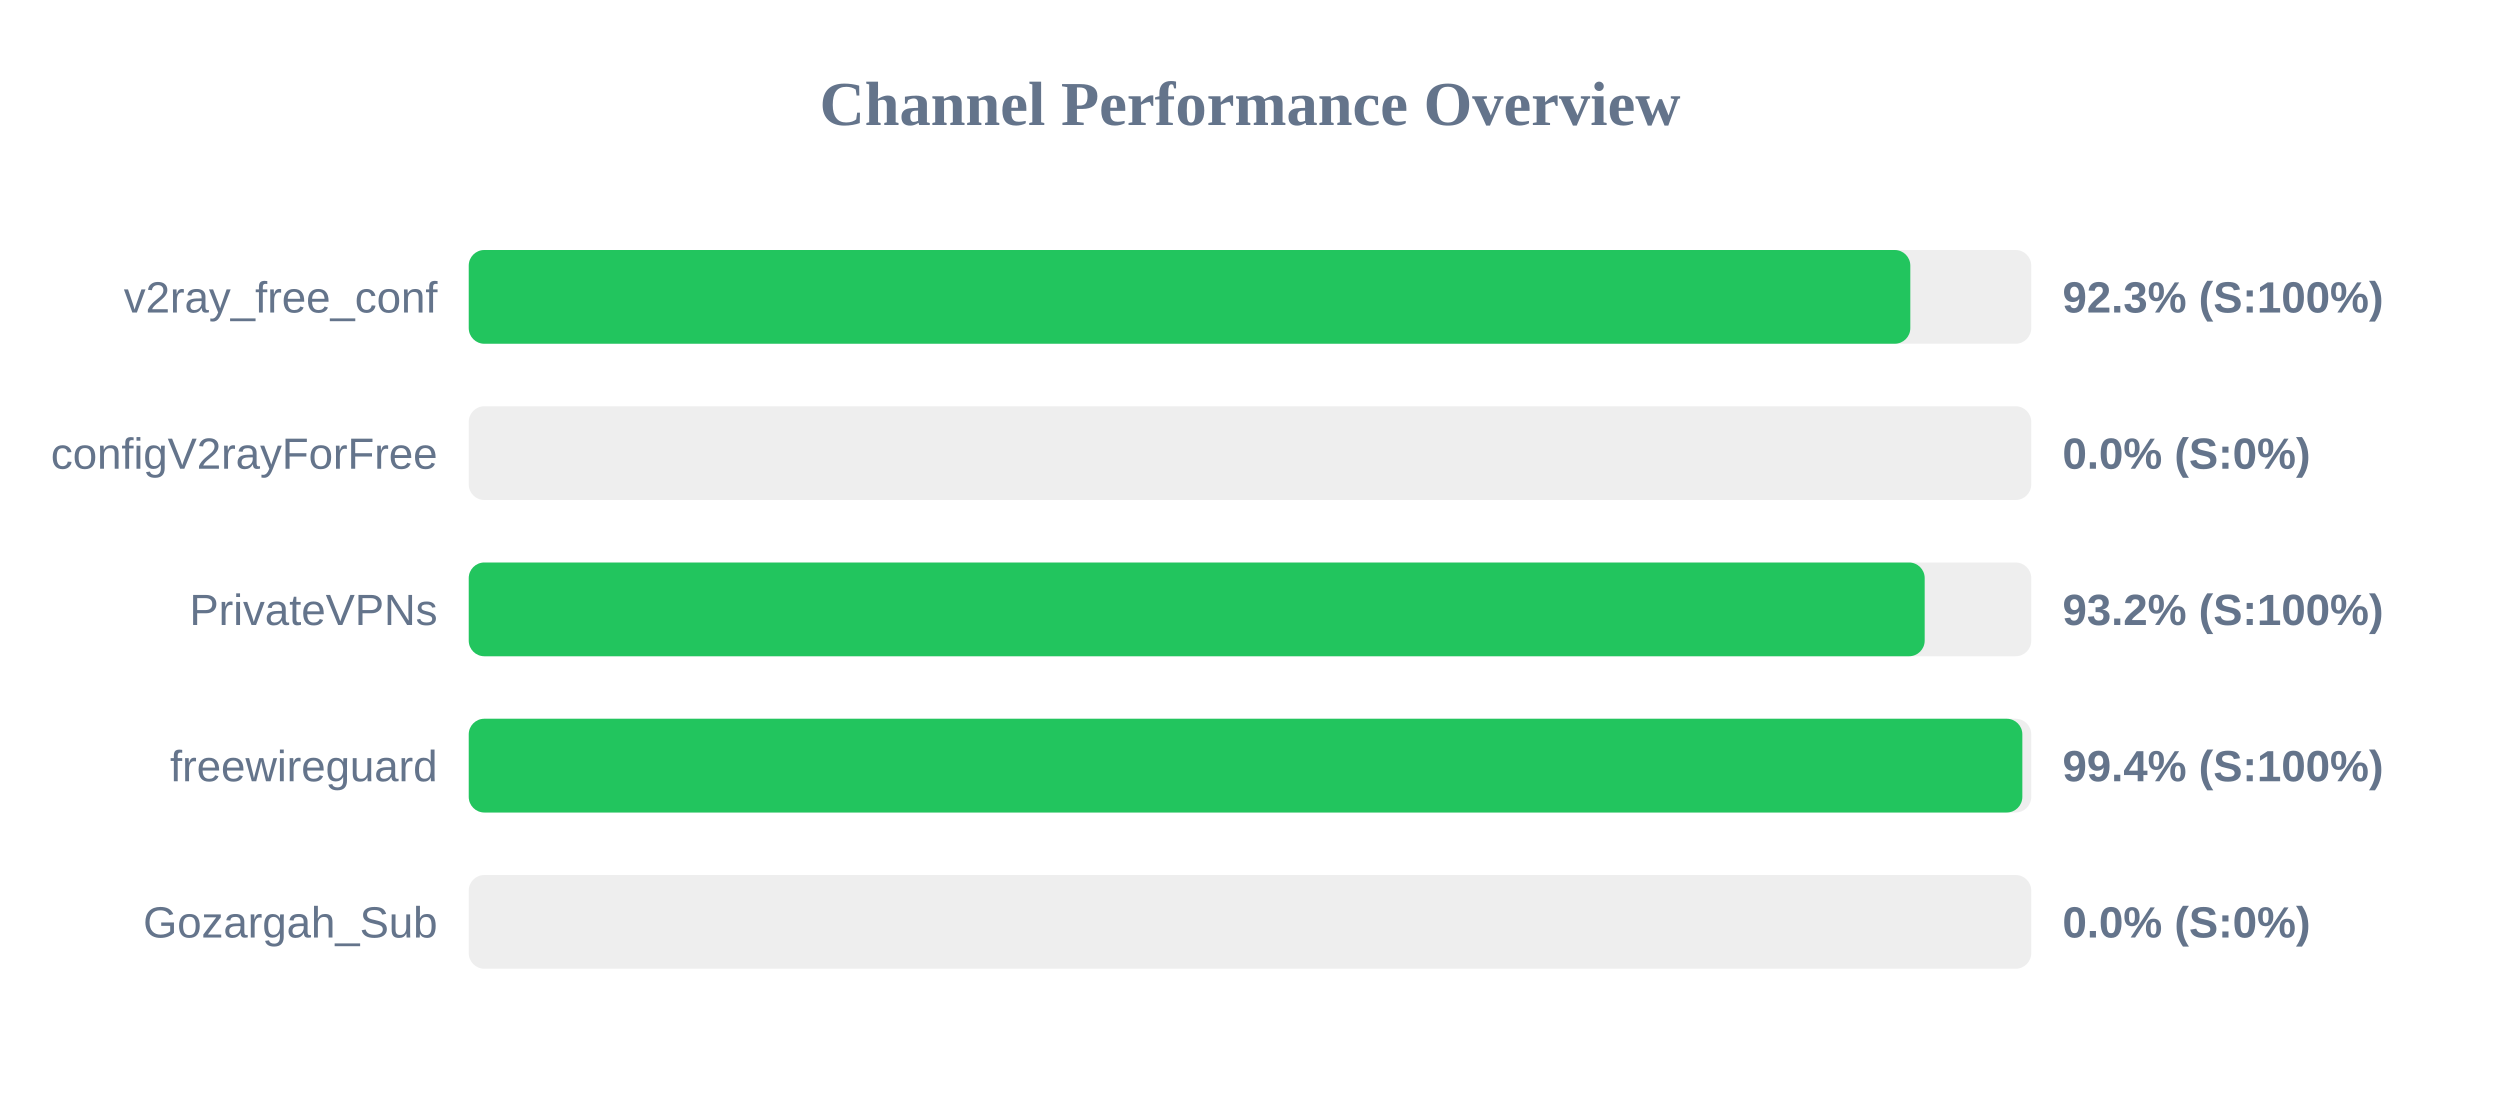
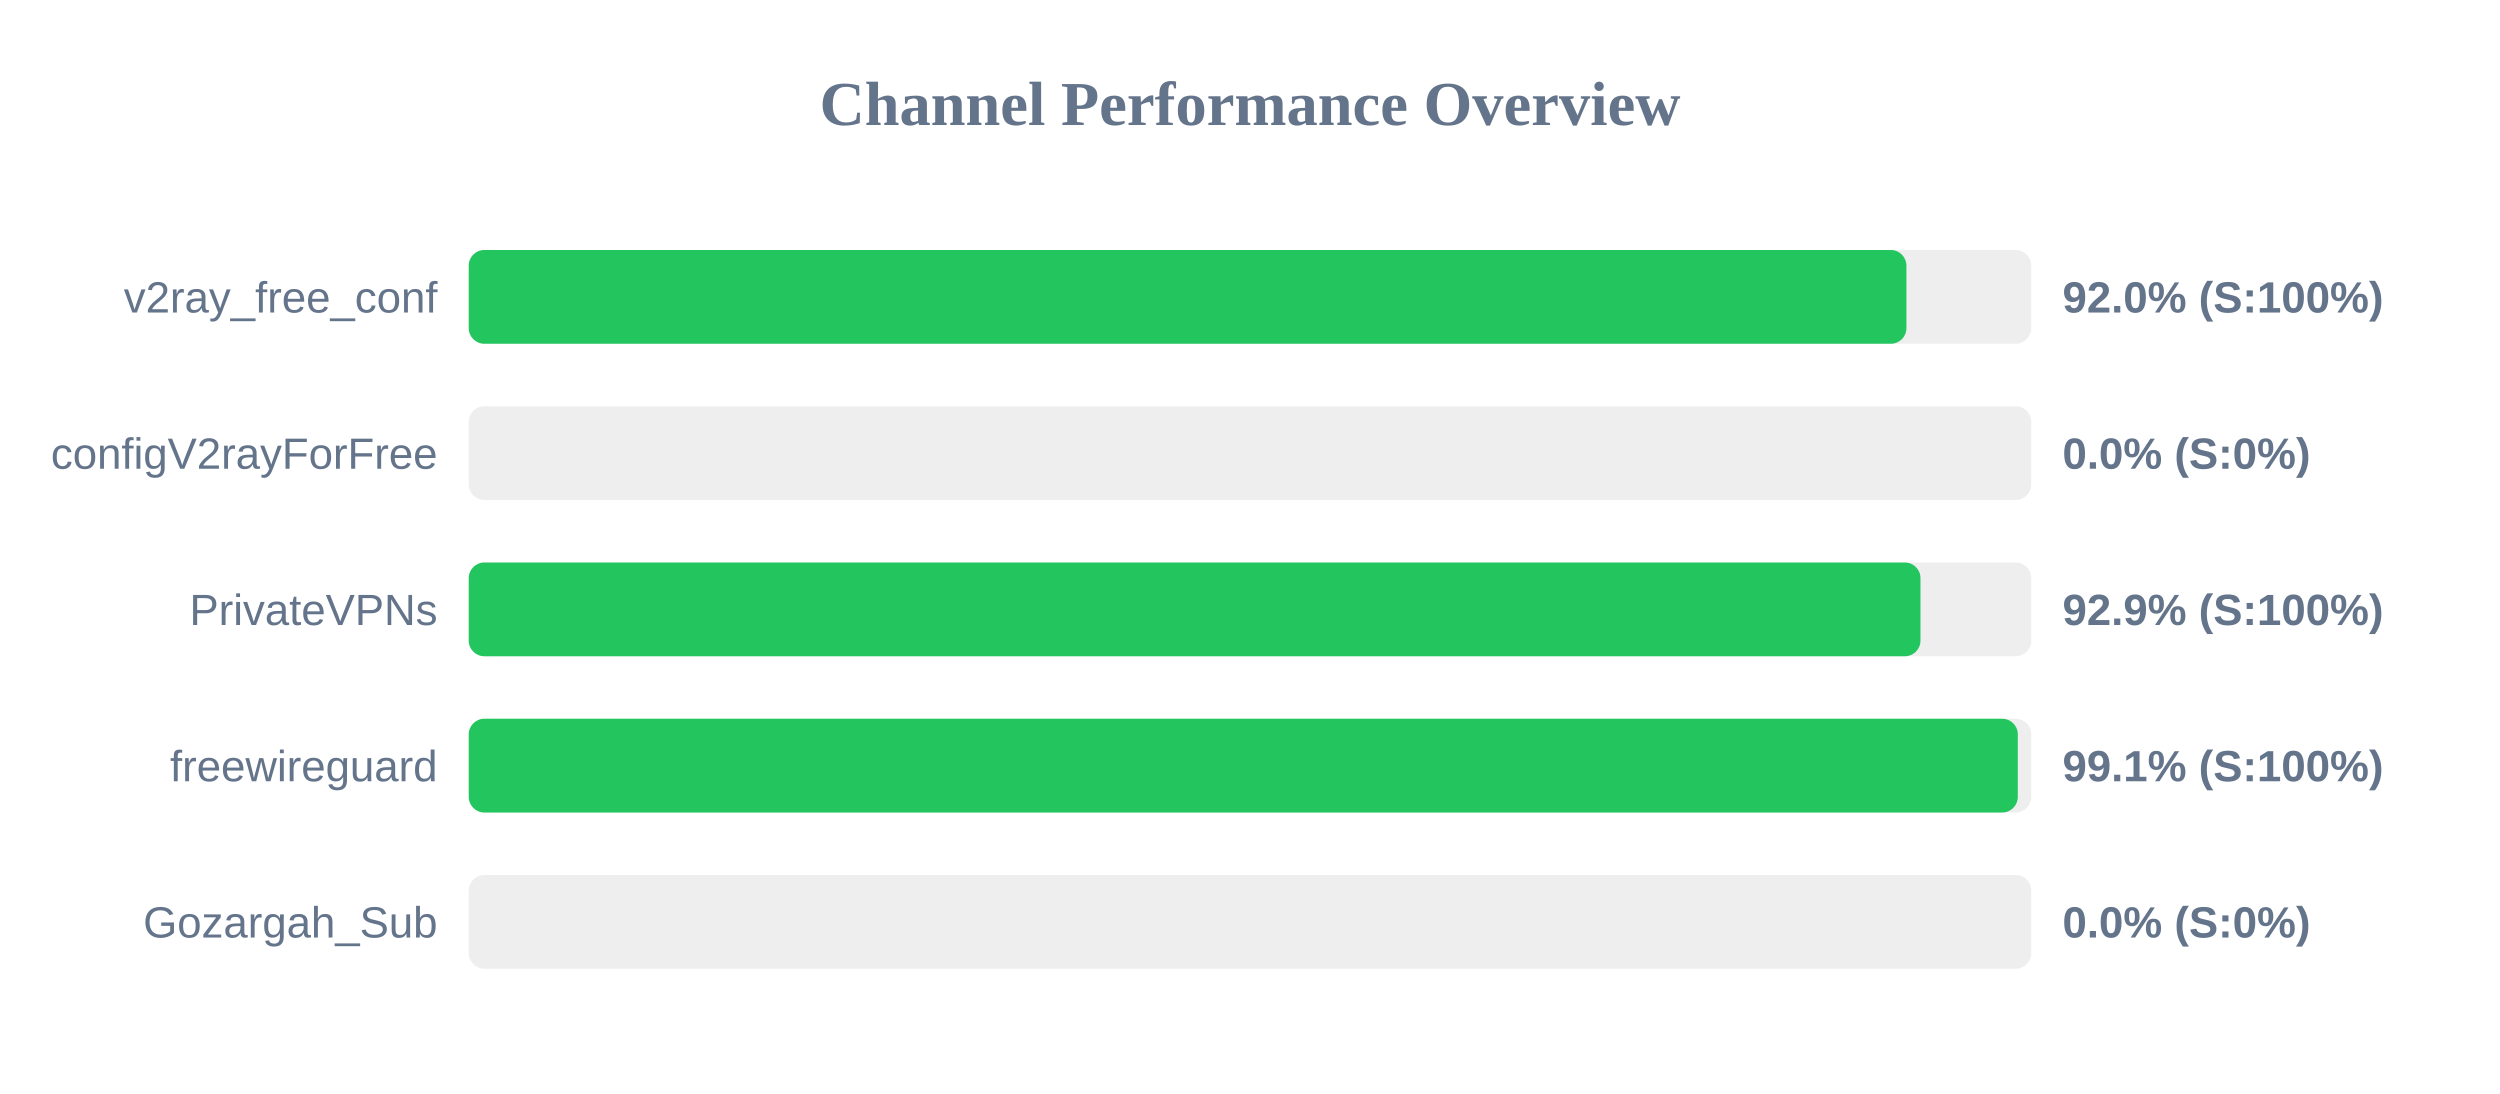
<svg xmlns="http://www.w3.org/2000/svg" width="800" height="350" version="1.1">
  <style>
        .row { font: 14px Arial; fill: #64748b; }
        .score { font: bold 14px Arial; fill: #64748b; }
    </style>
  <text x="400" y="40" text-anchor="middle" font-size="20px" font-weight="bold" fill="#64748b">Channel Performance Overview</text>
  <rect x="150" y="80" width="500" height="30" fill="#eee" rx="5" />
-   <rect x="150" y="80" width="461.3" height="30" fill="#22c55e" rx="5" />
+   <rect x="150" y="80" width="460.05" height="30" fill="#22c55e" rx="5" />
  <text x="140" y="100" text-anchor="end" class="row">v2ray_free_conf</text>
-   <text x="660" y="100" text-anchor="start" class="score">92.3% (S:100%)</text>
+   <text x="660" y="100" text-anchor="start" class="score">92.0% (S:100%)</text>
  <rect x="150" y="130" width="500" height="30" fill="#eee" rx="5" />
  <rect x="150" y="130" width="0.0" height="30" fill="#ef4444" rx="5" />
  <text x="140" y="150" text-anchor="end" class="row">configV2rayForFree</text>
  <text x="660" y="150" text-anchor="start" class="score">0.0% (S:0%)</text>
  <rect x="150" y="180" width="500" height="30" fill="#eee" rx="5" />
-   <rect x="150" y="180" width="465.9" height="30" fill="#22c55e" rx="5" />
+   <rect x="150" y="180" width="464.55" height="30" fill="#22c55e" rx="5" />
  <text x="140" y="200" text-anchor="end" class="row">PrivateVPNs</text>
-   <text x="660" y="200" text-anchor="start" class="score">93.2% (S:100%)</text>
+   <text x="660" y="200" text-anchor="start" class="score">92.9% (S:100%)</text>
  <rect x="150" y="230" width="500" height="30" fill="#eee" rx="5" />
-   <rect x="150" y="230" width="497.15" height="30" fill="#22c55e" rx="5" />
+   <rect x="150" y="230" width="495.7" height="30" fill="#22c55e" rx="5" />
  <text x="140" y="250" text-anchor="end" class="row">freewireguard</text>
-   <text x="660" y="250" text-anchor="start" class="score">99.4% (S:100%)</text>
+   <text x="660" y="250" text-anchor="start" class="score">99.1% (S:100%)</text>
  <rect x="150" y="280" width="500" height="30" fill="#eee" rx="5" />
  <rect x="150" y="280" width="0.0" height="30" fill="#ef4444" rx="5" />
  <text x="140" y="300" text-anchor="end" class="row">Gozargah_Sub</text>
  <text x="660" y="300" text-anchor="start" class="score">0.0% (S:0%)</text>
</svg>
